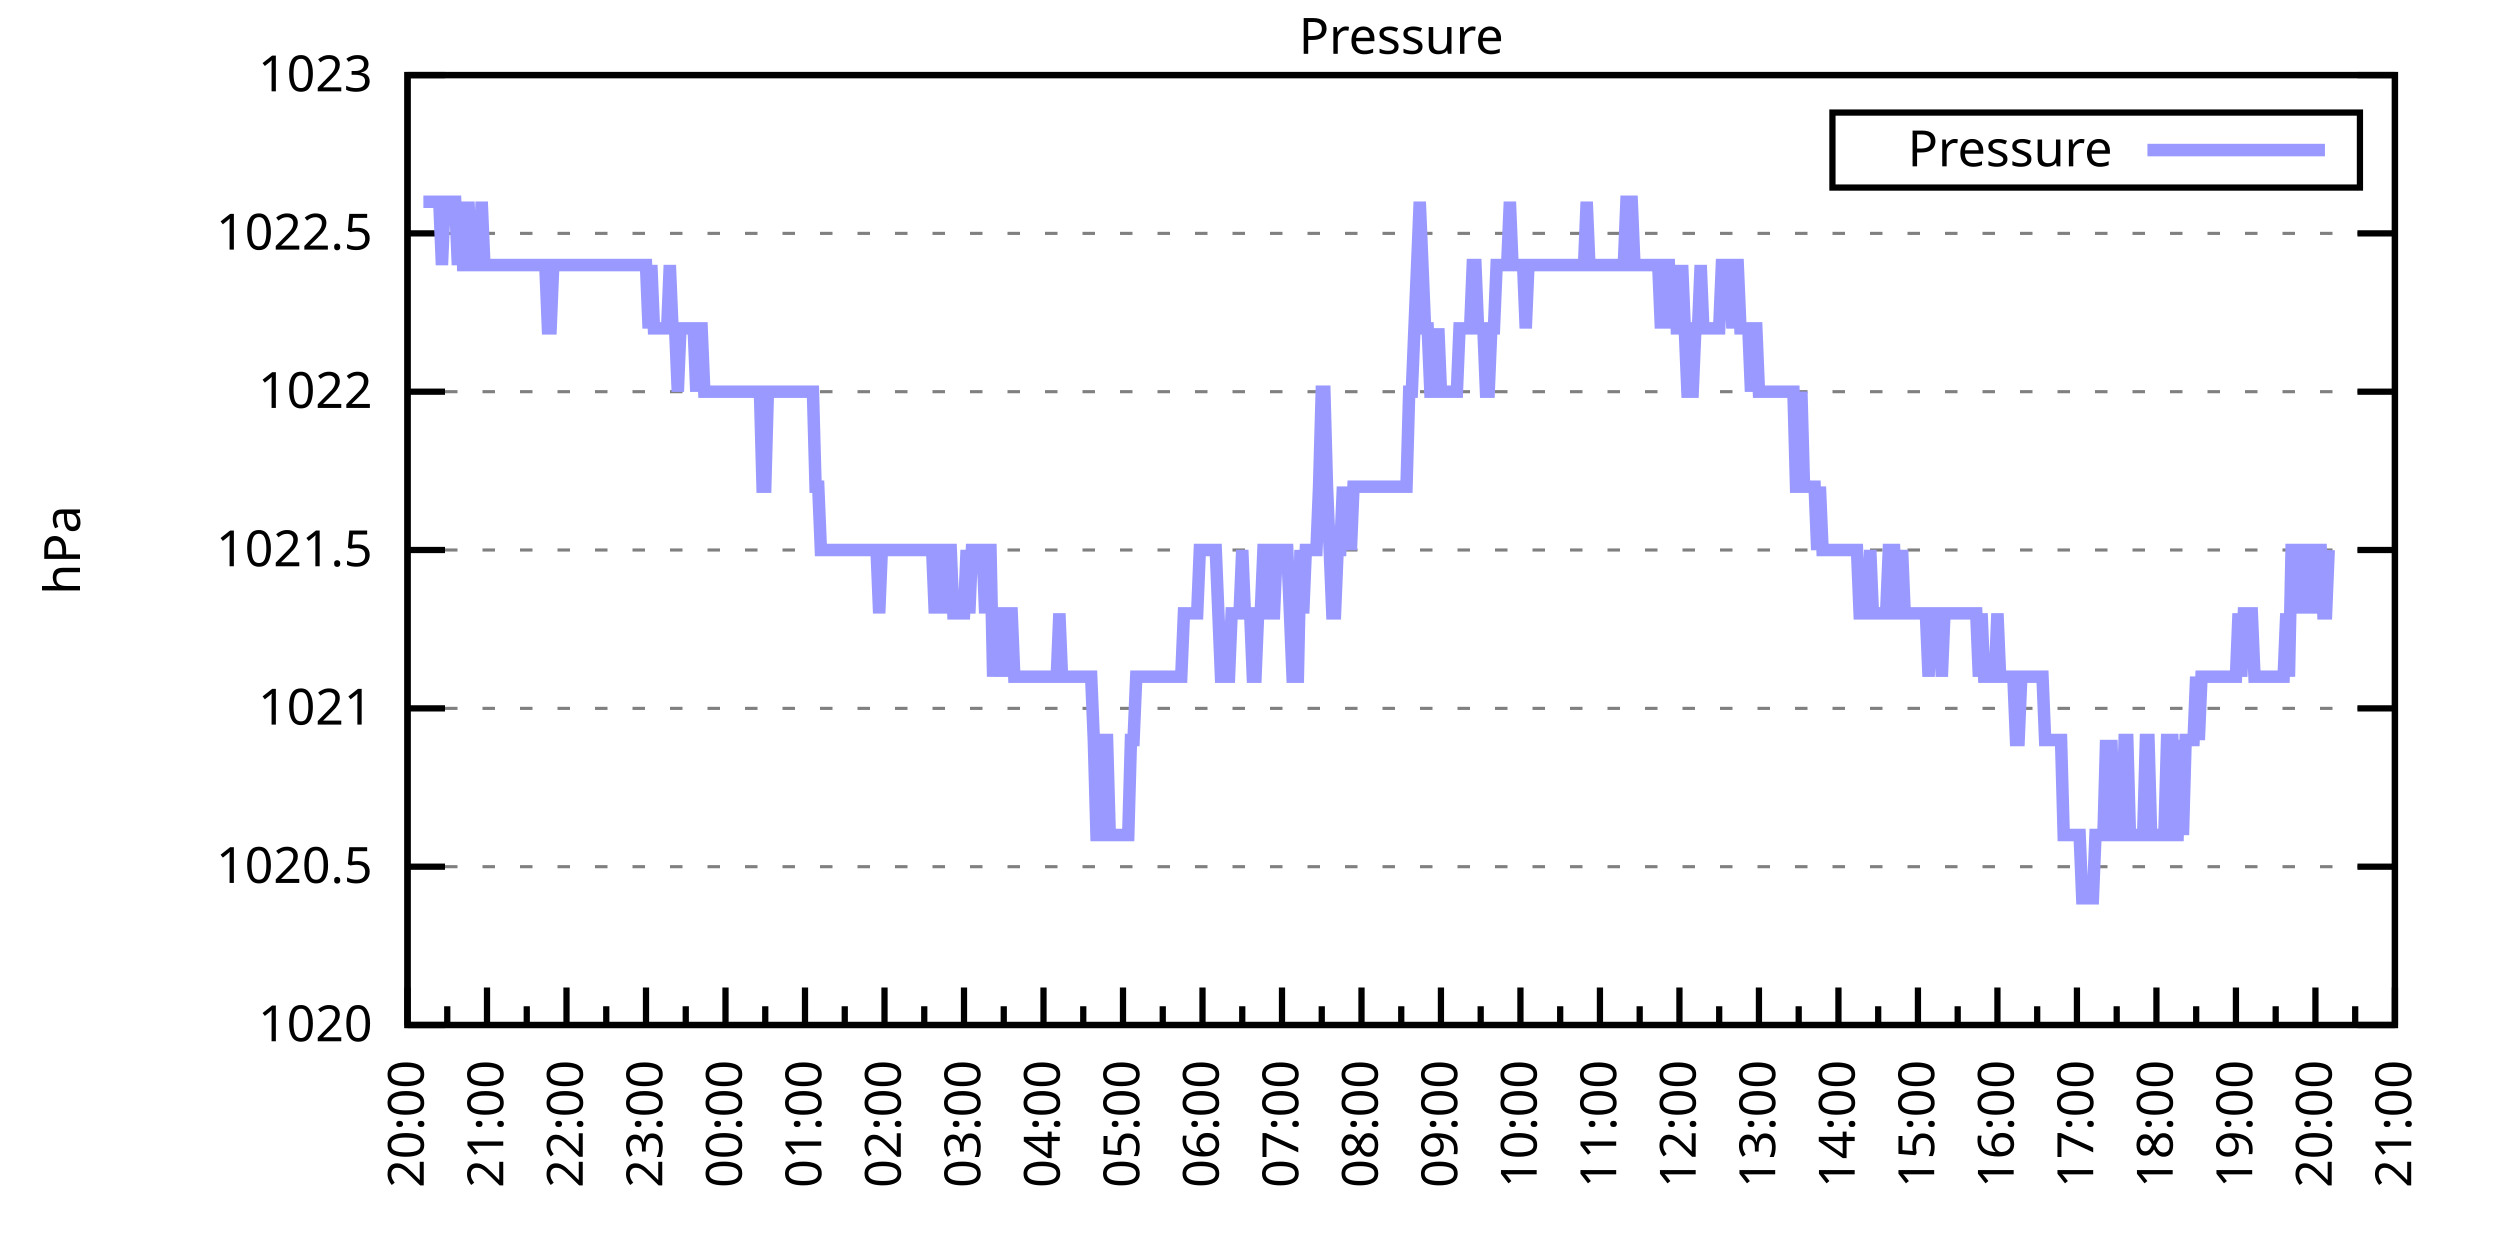
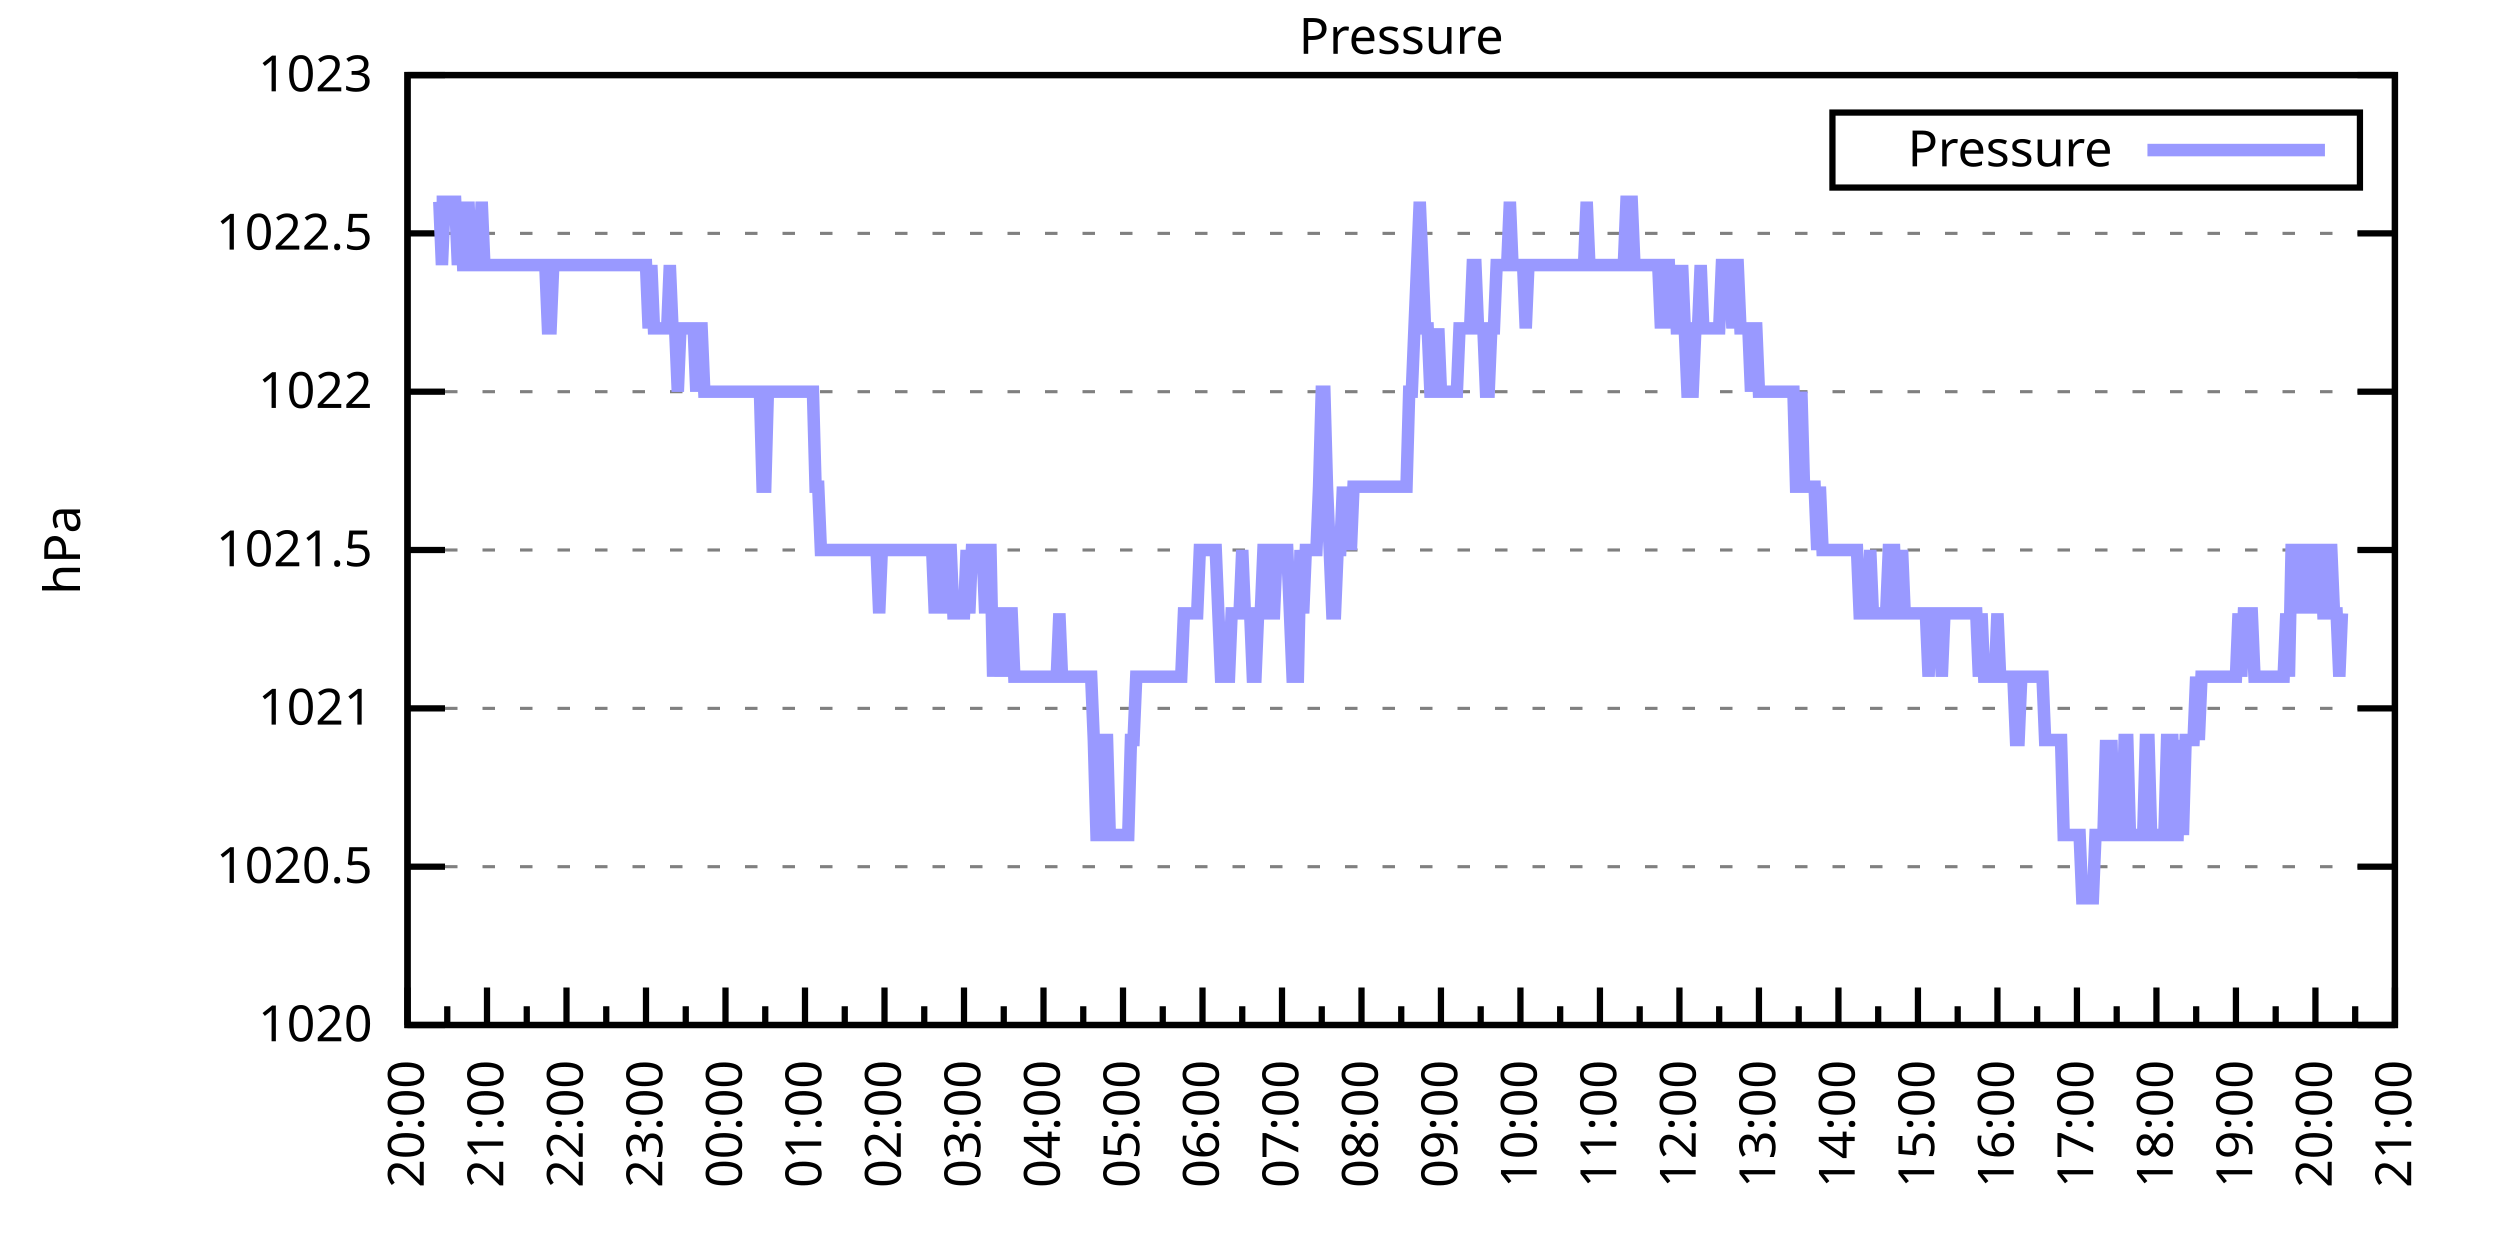
<svg xmlns="http://www.w3.org/2000/svg" xmlns:xlink="http://www.w3.org/1999/xlink" width="400" height="200" viewBox="0 0 400 200">
  <g id="gnuplot_canvas">
    <rect x="0" y="0" width="400" height="200" fill="none" />
    <defs>
      <circle id="gpDot" r="0.5" stroke-width="0.5" stroke="currentColor" />
      <path id="gpPt0" stroke-width="0.333" stroke="currentColor" d="M-1,0 h2 M0,-1 v2" />
      <path id="gpPt1" stroke-width="0.333" stroke="currentColor" d="M-1,-1 L1,1 M1,-1 L-1,1" />
      <path id="gpPt2" stroke-width="0.333" stroke="currentColor" d="M-1,0 L1,0 M0,-1 L0,1 M-1,-1 L1,1 M-1,1 L1,-1" />
      <rect id="gpPt3" stroke-width="0.333" stroke="currentColor" x="-1" y="-1" width="2" height="2" />
      <rect id="gpPt4" stroke-width="0.333" stroke="currentColor" fill="currentColor" x="-1" y="-1" width="2" height="2" />
      <circle id="gpPt5" stroke-width="0.333" stroke="currentColor" cx="0" cy="0" r="1" />
      <use xlink:href="#gpPt5" id="gpPt6" fill="currentColor" stroke="none" />
      <path id="gpPt7" stroke-width="0.333" stroke="currentColor" d="M0,-1.33 L-1.33,0.67 L1.33,0.67 z" />
      <use xlink:href="#gpPt7" id="gpPt8" fill="currentColor" stroke="none" />
      <use xlink:href="#gpPt7" id="gpPt9" stroke="currentColor" transform="rotate(180)" />
      <use xlink:href="#gpPt9" id="gpPt10" fill="currentColor" stroke="none" />
      <use xlink:href="#gpPt3" id="gpPt11" stroke="currentColor" transform="rotate(45)" />
      <use xlink:href="#gpPt11" id="gpPt12" fill="currentColor" stroke="none" />
      <path id="gpPt13" stroke-width="0.333" stroke="currentColor" d="M0,1.330 L1.265,0.411 L0.782,-1.067 L-0.782,-1.076 L-1.265,0.411 z" />
      <use xlink:href="#gpPt13" id="gpPt14" fill="currentColor" stroke="none" />
      <filter id="textbox" filterUnits="objectBoundingBox" x="0" y="0" height="1" width="1">
        <feFlood flood-color="white" flood-opacity="1" result="bgnd" />
        <feComposite in="SourceGraphic" in2="bgnd" operator="atop" />
      </filter>
      <filter id="greybox" filterUnits="objectBoundingBox" x="0" y="0" height="1" width="1">
        <feFlood flood-color="lightgrey" flood-opacity="1" result="grey" />
        <feComposite in="SourceGraphic" in2="grey" operator="atop" />
      </filter>
    </defs>
    <g fill="none" color="white" stroke="currentColor" stroke-width="1.00" stroke-linecap="butt" stroke-linejoin="miter">
</g>
    <g fill="none" color="black" stroke="currentColor" stroke-width="1.00" stroke-linecap="butt" stroke-linejoin="miter">
      <g stroke="none" shape-rendering="crispEdges">
        <polygon fill="rgb(255, 255, 255)" points="65.20,164.00 383.18,164.00 383.18,12.02 65.20,12.02 " />
      </g>
    </g>
    <g fill="none" color="black" stroke="currentColor" stroke-width="1.00" stroke-linecap="butt" stroke-linejoin="miter">
</g>
    <g fill="none" color="black" stroke="black" stroke-width="0.50" stroke-linecap="butt" stroke-linejoin="miter">
</g>
    <g fill="none" color="gray" stroke="currentColor" stroke-width="0.50" stroke-linecap="butt" stroke-linejoin="miter">
      <path stroke="gray" stroke-dasharray="2,4" class="gridline" d="M65.20,164.00 L383.19,164.00  " />
    </g>
    <g fill="none" color="gray" stroke="gray" stroke-width="1.00" stroke-linecap="butt" stroke-linejoin="miter">
</g>
    <g fill="none" color="black" stroke="currentColor" stroke-width="1.00" stroke-linecap="butt" stroke-linejoin="miter">
      <path stroke="black" d="M65.20,164.00 L71.20,164.00 M383.19,164.00 L377.19,164.00  " />
      <g transform="translate(59.60,166.60)" stroke="none" fill="black" font-family="Sans" font-size="8.00" text-anchor="end">
        <text>
          <tspan font-family="Sans"> 1020</tspan>
        </text>
      </g>
    </g>
    <g fill="none" color="black" stroke="currentColor" stroke-width="1.00" stroke-linecap="butt" stroke-linejoin="miter">
</g>
    <g fill="none" color="black" stroke="black" stroke-width="0.50" stroke-linecap="butt" stroke-linejoin="miter">
</g>
    <g fill="none" color="gray" stroke="currentColor" stroke-width="0.50" stroke-linecap="butt" stroke-linejoin="miter">
      <path stroke="gray" stroke-dasharray="2,4" class="gridline" d="M65.20,138.67 L383.19,138.67  " />
    </g>
    <g fill="none" color="gray" stroke="gray" stroke-width="1.00" stroke-linecap="butt" stroke-linejoin="miter">
</g>
    <g fill="none" color="black" stroke="currentColor" stroke-width="1.00" stroke-linecap="butt" stroke-linejoin="miter">
      <path stroke="black" d="M65.20,138.67 L71.20,138.67 M383.19,138.67 L377.19,138.67  " />
      <g transform="translate(59.60,141.27)" stroke="none" fill="black" font-family="Sans" font-size="8.00" text-anchor="end">
        <text>
          <tspan font-family="Sans"> 1020.5</tspan>
        </text>
      </g>
    </g>
    <g fill="none" color="black" stroke="currentColor" stroke-width="1.00" stroke-linecap="butt" stroke-linejoin="miter">
</g>
    <g fill="none" color="black" stroke="black" stroke-width="0.50" stroke-linecap="butt" stroke-linejoin="miter">
</g>
    <g fill="none" color="gray" stroke="currentColor" stroke-width="0.50" stroke-linecap="butt" stroke-linejoin="miter">
      <path stroke="gray" stroke-dasharray="2,4" class="gridline" d="M65.20,113.34 L383.19,113.34  " />
    </g>
    <g fill="none" color="gray" stroke="gray" stroke-width="1.00" stroke-linecap="butt" stroke-linejoin="miter">
</g>
    <g fill="none" color="black" stroke="currentColor" stroke-width="1.00" stroke-linecap="butt" stroke-linejoin="miter">
      <path stroke="black" d="M65.20,113.34 L71.20,113.34 M383.19,113.34 L377.19,113.34  " />
      <g transform="translate(59.60,115.94)" stroke="none" fill="black" font-family="Sans" font-size="8.00" text-anchor="end">
        <text>
          <tspan font-family="Sans"> 1021</tspan>
        </text>
      </g>
    </g>
    <g fill="none" color="black" stroke="currentColor" stroke-width="1.00" stroke-linecap="butt" stroke-linejoin="miter">
</g>
    <g fill="none" color="black" stroke="black" stroke-width="0.50" stroke-linecap="butt" stroke-linejoin="miter">
</g>
    <g fill="none" color="gray" stroke="currentColor" stroke-width="0.50" stroke-linecap="butt" stroke-linejoin="miter">
      <path stroke="gray" stroke-dasharray="2,4" class="gridline" d="M65.20,88.00 L383.19,88.00  " />
    </g>
    <g fill="none" color="gray" stroke="gray" stroke-width="1.00" stroke-linecap="butt" stroke-linejoin="miter">
</g>
    <g fill="none" color="black" stroke="currentColor" stroke-width="1.00" stroke-linecap="butt" stroke-linejoin="miter">
      <path stroke="black" d="M65.20,88.00 L71.20,88.00 M383.19,88.00 L377.19,88.00  " />
      <g transform="translate(59.60,90.60)" stroke="none" fill="black" font-family="Sans" font-size="8.00" text-anchor="end">
        <text>
          <tspan font-family="Sans"> 1021.5</tspan>
        </text>
      </g>
    </g>
    <g fill="none" color="black" stroke="currentColor" stroke-width="1.00" stroke-linecap="butt" stroke-linejoin="miter">
</g>
    <g fill="none" color="black" stroke="black" stroke-width="0.50" stroke-linecap="butt" stroke-linejoin="miter">
</g>
    <g fill="none" color="gray" stroke="currentColor" stroke-width="0.50" stroke-linecap="butt" stroke-linejoin="miter">
      <path stroke="gray" stroke-dasharray="2,4" class="gridline" d="M65.20,62.67 L383.19,62.67  " />
    </g>
    <g fill="none" color="gray" stroke="gray" stroke-width="1.00" stroke-linecap="butt" stroke-linejoin="miter">
</g>
    <g fill="none" color="black" stroke="currentColor" stroke-width="1.00" stroke-linecap="butt" stroke-linejoin="miter">
      <path stroke="black" d="M65.20,62.67 L71.20,62.67 M383.19,62.67 L377.19,62.67  " />
      <g transform="translate(59.60,65.27)" stroke="none" fill="black" font-family="Sans" font-size="8.00" text-anchor="end">
        <text>
          <tspan font-family="Sans"> 1022</tspan>
        </text>
      </g>
    </g>
    <g fill="none" color="black" stroke="currentColor" stroke-width="1.00" stroke-linecap="butt" stroke-linejoin="miter">
</g>
    <g fill="none" color="black" stroke="black" stroke-width="0.50" stroke-linecap="butt" stroke-linejoin="miter">
</g>
    <g fill="none" color="gray" stroke="currentColor" stroke-width="0.50" stroke-linecap="butt" stroke-linejoin="miter">
      <path stroke="gray" stroke-dasharray="2,4" class="gridline" d="M65.20,37.34 L383.19,37.34  " />
    </g>
    <g fill="none" color="gray" stroke="gray" stroke-width="1.00" stroke-linecap="butt" stroke-linejoin="miter">
</g>
    <g fill="none" color="black" stroke="currentColor" stroke-width="1.00" stroke-linecap="butt" stroke-linejoin="miter">
      <path stroke="black" d="M65.20,37.34 L71.20,37.34 M383.19,37.34 L377.19,37.34  " />
      <g transform="translate(59.60,39.94)" stroke="none" fill="black" font-family="Sans" font-size="8.00" text-anchor="end">
        <text>
          <tspan font-family="Sans"> 1022.5</tspan>
        </text>
      </g>
    </g>
    <g fill="none" color="black" stroke="currentColor" stroke-width="1.00" stroke-linecap="butt" stroke-linejoin="miter">
</g>
    <g fill="none" color="black" stroke="black" stroke-width="0.50" stroke-linecap="butt" stroke-linejoin="miter">
</g>
    <g fill="none" color="gray" stroke="currentColor" stroke-width="0.50" stroke-linecap="butt" stroke-linejoin="miter">
      <path stroke="gray" stroke-dasharray="2,4" class="gridline" d="M65.20,12.01 L383.19,12.01  " />
    </g>
    <g fill="none" color="gray" stroke="gray" stroke-width="1.00" stroke-linecap="butt" stroke-linejoin="miter">
</g>
    <g fill="none" color="black" stroke="currentColor" stroke-width="1.00" stroke-linecap="butt" stroke-linejoin="miter">
      <path stroke="black" d="M65.20,12.01 L71.20,12.01 M383.19,12.01 L377.19,12.01  " />
      <g transform="translate(59.60,14.61)" stroke="none" fill="black" font-family="Sans" font-size="8.00" text-anchor="end">
        <text>
          <tspan font-family="Sans"> 1023</tspan>
        </text>
      </g>
    </g>
    <g fill="none" color="black" stroke="currentColor" stroke-width="1.00" stroke-linecap="butt" stroke-linejoin="miter">
      <path stroke="black" d="M65.20,164.00 L65.20,158.00  " />
      <g transform="translate(67.80,169.60) rotate(270)" stroke="none" fill="black" font-family="Sans" font-size="8.00" text-anchor="end">
        <text>
          <tspan font-family="Sans">20:00</tspan>
        </text>
      </g>
    </g>
    <g fill="none" color="black" stroke="currentColor" stroke-width="1.00" stroke-linecap="butt" stroke-linejoin="miter">
      <path stroke="black" d="M71.56,164.00 L71.56,161.00 M77.92,164.00 L77.92,158.00  " />
      <g transform="translate(80.52,169.60) rotate(270)" stroke="none" fill="black" font-family="Sans" font-size="8.00" text-anchor="end">
        <text>
          <tspan font-family="Sans">21:00</tspan>
        </text>
      </g>
    </g>
    <g fill="none" color="black" stroke="currentColor" stroke-width="1.00" stroke-linecap="butt" stroke-linejoin="miter">
      <path stroke="black" d="M84.28,164.00 L84.28,161.00 M90.64,164.00 L90.64,158.00  " />
      <g transform="translate(93.24,169.60) rotate(270)" stroke="none" fill="black" font-family="Sans" font-size="8.00" text-anchor="end">
        <text>
          <tspan font-family="Sans">22:00</tspan>
        </text>
      </g>
    </g>
    <g fill="none" color="black" stroke="currentColor" stroke-width="1.00" stroke-linecap="butt" stroke-linejoin="miter">
      <path stroke="black" d="M97.00,164.00 L97.00,161.00 M103.36,164.00 L103.36,158.00  " />
      <g transform="translate(105.96,169.60) rotate(270)" stroke="none" fill="black" font-family="Sans" font-size="8.00" text-anchor="end">
        <text>
          <tspan font-family="Sans">23:00</tspan>
        </text>
      </g>
    </g>
    <g fill="none" color="black" stroke="currentColor" stroke-width="1.00" stroke-linecap="butt" stroke-linejoin="miter">
      <path stroke="black" d="M109.72,164.00 L109.72,161.00 M116.08,164.00 L116.08,158.00  " />
      <g transform="translate(118.68,169.60) rotate(270)" stroke="none" fill="black" font-family="Sans" font-size="8.00" text-anchor="end">
        <text>
          <tspan font-family="Sans">00:00</tspan>
        </text>
      </g>
    </g>
    <g fill="none" color="black" stroke="currentColor" stroke-width="1.00" stroke-linecap="butt" stroke-linejoin="miter">
      <path stroke="black" d="M122.44,164.00 L122.44,161.00 M128.80,164.00 L128.80,158.00  " />
      <g transform="translate(131.40,169.60) rotate(270)" stroke="none" fill="black" font-family="Sans" font-size="8.00" text-anchor="end">
        <text>
          <tspan font-family="Sans">01:00</tspan>
        </text>
      </g>
    </g>
    <g fill="none" color="black" stroke="currentColor" stroke-width="1.00" stroke-linecap="butt" stroke-linejoin="miter">
      <path stroke="black" d="M135.16,164.00 L135.16,161.00 M141.52,164.00 L141.52,158.00  " />
      <g transform="translate(144.12,169.60) rotate(270)" stroke="none" fill="black" font-family="Sans" font-size="8.00" text-anchor="end">
        <text>
          <tspan font-family="Sans">02:00</tspan>
        </text>
      </g>
    </g>
    <g fill="none" color="black" stroke="currentColor" stroke-width="1.00" stroke-linecap="butt" stroke-linejoin="miter">
      <path stroke="black" d="M147.88,164.00 L147.88,161.00 M154.24,164.00 L154.24,158.00  " />
      <g transform="translate(156.84,169.60) rotate(270)" stroke="none" fill="black" font-family="Sans" font-size="8.00" text-anchor="end">
        <text>
          <tspan font-family="Sans">03:00</tspan>
        </text>
      </g>
    </g>
    <g fill="none" color="black" stroke="currentColor" stroke-width="1.00" stroke-linecap="butt" stroke-linejoin="miter">
      <path stroke="black" d="M160.60,164.00 L160.60,161.00 M166.96,164.00 L166.96,158.00  " />
      <g transform="translate(169.56,169.60) rotate(270)" stroke="none" fill="black" font-family="Sans" font-size="8.00" text-anchor="end">
        <text>
          <tspan font-family="Sans">04:00</tspan>
        </text>
      </g>
    </g>
    <g fill="none" color="black" stroke="currentColor" stroke-width="1.00" stroke-linecap="butt" stroke-linejoin="miter">
      <path stroke="black" d="M173.32,164.00 L173.32,161.00 M179.68,164.00 L179.68,158.00  " />
      <g transform="translate(182.28,169.60) rotate(270)" stroke="none" fill="black" font-family="Sans" font-size="8.00" text-anchor="end">
        <text>
          <tspan font-family="Sans">05:00</tspan>
        </text>
      </g>
    </g>
    <g fill="none" color="black" stroke="currentColor" stroke-width="1.00" stroke-linecap="butt" stroke-linejoin="miter">
      <path stroke="black" d="M186.04,164.00 L186.04,161.00 M192.40,164.00 L192.40,158.00  " />
      <g transform="translate(195.00,169.60) rotate(270)" stroke="none" fill="black" font-family="Sans" font-size="8.00" text-anchor="end">
        <text>
          <tspan font-family="Sans">06:00</tspan>
        </text>
      </g>
    </g>
    <g fill="none" color="black" stroke="currentColor" stroke-width="1.00" stroke-linecap="butt" stroke-linejoin="miter">
      <path stroke="black" d="M198.76,164.00 L198.76,161.00 M205.12,164.00 L205.12,158.00  " />
      <g transform="translate(207.72,169.60) rotate(270)" stroke="none" fill="black" font-family="Sans" font-size="8.00" text-anchor="end">
        <text>
          <tspan font-family="Sans">07:00</tspan>
        </text>
      </g>
    </g>
    <g fill="none" color="black" stroke="currentColor" stroke-width="1.00" stroke-linecap="butt" stroke-linejoin="miter">
      <path stroke="black" d="M211.48,164.00 L211.48,161.00 M217.84,164.00 L217.84,158.00  " />
      <g transform="translate(220.44,169.60) rotate(270)" stroke="none" fill="black" font-family="Sans" font-size="8.00" text-anchor="end">
        <text>
          <tspan font-family="Sans">08:00</tspan>
        </text>
      </g>
    </g>
    <g fill="none" color="black" stroke="currentColor" stroke-width="1.00" stroke-linecap="butt" stroke-linejoin="miter">
      <path stroke="black" d="M224.20,164.00 L224.20,161.00 M230.55,164.00 L230.55,158.00  " />
      <g transform="translate(233.15,169.60) rotate(270)" stroke="none" fill="black" font-family="Sans" font-size="8.00" text-anchor="end">
        <text>
          <tspan font-family="Sans">09:00</tspan>
        </text>
      </g>
    </g>
    <g fill="none" color="black" stroke="currentColor" stroke-width="1.00" stroke-linecap="butt" stroke-linejoin="miter">
      <path stroke="black" d="M236.91,164.00 L236.91,161.00 M243.27,164.00 L243.27,158.00  " />
      <g transform="translate(245.87,169.60) rotate(270)" stroke="none" fill="black" font-family="Sans" font-size="8.00" text-anchor="end">
        <text>
          <tspan font-family="Sans">10:00</tspan>
        </text>
      </g>
    </g>
    <g fill="none" color="black" stroke="currentColor" stroke-width="1.00" stroke-linecap="butt" stroke-linejoin="miter">
      <path stroke="black" d="M249.63,164.00 L249.63,161.00 M255.99,164.00 L255.99,158.00  " />
      <g transform="translate(258.59,169.60) rotate(270)" stroke="none" fill="black" font-family="Sans" font-size="8.00" text-anchor="end">
        <text>
          <tspan font-family="Sans">11:00</tspan>
        </text>
      </g>
    </g>
    <g fill="none" color="black" stroke="currentColor" stroke-width="1.00" stroke-linecap="butt" stroke-linejoin="miter">
      <path stroke="black" d="M262.35,164.00 L262.35,161.00 M268.71,164.00 L268.71,158.00  " />
      <g transform="translate(271.31,169.60) rotate(270)" stroke="none" fill="black" font-family="Sans" font-size="8.00" text-anchor="end">
        <text>
          <tspan font-family="Sans">12:00</tspan>
        </text>
      </g>
    </g>
    <g fill="none" color="black" stroke="currentColor" stroke-width="1.00" stroke-linecap="butt" stroke-linejoin="miter">
      <path stroke="black" d="M275.07,164.00 L275.07,161.00 M281.43,164.00 L281.43,158.00  " />
      <g transform="translate(284.03,169.60) rotate(270)" stroke="none" fill="black" font-family="Sans" font-size="8.00" text-anchor="end">
        <text>
          <tspan font-family="Sans">13:00</tspan>
        </text>
      </g>
    </g>
    <g fill="none" color="black" stroke="currentColor" stroke-width="1.00" stroke-linecap="butt" stroke-linejoin="miter">
      <path stroke="black" d="M287.79,164.00 L287.79,161.00 M294.15,164.00 L294.15,158.00  " />
      <g transform="translate(296.75,169.60) rotate(270)" stroke="none" fill="black" font-family="Sans" font-size="8.00" text-anchor="end">
        <text>
          <tspan font-family="Sans">14:00</tspan>
        </text>
      </g>
    </g>
    <g fill="none" color="black" stroke="currentColor" stroke-width="1.00" stroke-linecap="butt" stroke-linejoin="miter">
      <path stroke="black" d="M300.51,164.00 L300.51,161.00 M306.87,164.00 L306.87,158.00  " />
      <g transform="translate(309.47,169.60) rotate(270)" stroke="none" fill="black" font-family="Sans" font-size="8.00" text-anchor="end">
        <text>
          <tspan font-family="Sans">15:00</tspan>
        </text>
      </g>
    </g>
    <g fill="none" color="black" stroke="currentColor" stroke-width="1.00" stroke-linecap="butt" stroke-linejoin="miter">
      <path stroke="black" d="M313.23,164.00 L313.23,161.00 M319.59,164.00 L319.59,158.00  " />
      <g transform="translate(322.19,169.60) rotate(270)" stroke="none" fill="black" font-family="Sans" font-size="8.00" text-anchor="end">
        <text>
          <tspan font-family="Sans">16:00</tspan>
        </text>
      </g>
    </g>
    <g fill="none" color="black" stroke="currentColor" stroke-width="1.00" stroke-linecap="butt" stroke-linejoin="miter">
      <path stroke="black" d="M325.95,164.00 L325.95,161.00 M332.31,164.00 L332.31,158.00  " />
      <g transform="translate(334.91,169.60) rotate(270)" stroke="none" fill="black" font-family="Sans" font-size="8.00" text-anchor="end">
        <text>
          <tspan font-family="Sans">17:00</tspan>
        </text>
      </g>
    </g>
    <g fill="none" color="black" stroke="currentColor" stroke-width="1.00" stroke-linecap="butt" stroke-linejoin="miter">
      <path stroke="black" d="M338.67,164.00 L338.67,161.00 M345.03,164.00 L345.03,158.00  " />
      <g transform="translate(347.63,169.60) rotate(270)" stroke="none" fill="black" font-family="Sans" font-size="8.00" text-anchor="end">
        <text>
          <tspan font-family="Sans">18:00</tspan>
        </text>
      </g>
    </g>
    <g fill="none" color="black" stroke="currentColor" stroke-width="1.00" stroke-linecap="butt" stroke-linejoin="miter">
      <path stroke="black" d="M351.39,164.00 L351.39,161.00 M357.75,164.00 L357.75,158.00  " />
      <g transform="translate(360.35,169.60) rotate(270)" stroke="none" fill="black" font-family="Sans" font-size="8.00" text-anchor="end">
        <text>
          <tspan font-family="Sans">19:00</tspan>
        </text>
      </g>
    </g>
    <g fill="none" color="black" stroke="currentColor" stroke-width="1.00" stroke-linecap="butt" stroke-linejoin="miter">
      <path stroke="black" d="M364.11,164.00 L364.11,161.00 M370.47,164.00 L370.47,158.00  " />
      <g transform="translate(373.07,169.60) rotate(270)" stroke="none" fill="black" font-family="Sans" font-size="8.00" text-anchor="end">
        <text>
          <tspan font-family="Sans">20:00</tspan>
        </text>
      </g>
    </g>
    <g fill="none" color="black" stroke="currentColor" stroke-width="1.00" stroke-linecap="butt" stroke-linejoin="miter">
      <path stroke="black" d="M376.83,164.00 L376.83,161.00 M383.19,164.00 L383.19,158.00  " />
      <g transform="translate(385.79,169.60) rotate(270)" stroke="none" fill="black" font-family="Sans" font-size="8.00" text-anchor="end">
        <text>
          <tspan font-family="Sans">21:00</tspan>
        </text>
      </g>
    </g>
    <g fill="none" color="black" stroke="currentColor" stroke-width="1.00" stroke-linecap="butt" stroke-linejoin="miter">
</g>
    <g fill="none" color="black" stroke="currentColor" stroke-width="1.00" stroke-linecap="butt" stroke-linejoin="miter">
      <path stroke="black" d="M65.20,12.01 L65.20,164.00 L383.19,164.00 L383.19,12.01 L65.20,12.01 Z  " />
    </g>
    <g fill="none" color="black" stroke="currentColor" stroke-width="1.00" stroke-linecap="butt" stroke-linejoin="miter">
      <g transform="translate(12.80,88.01) rotate(270)" stroke="none" fill="black" font-family="Sans" font-size="8.00" text-anchor="middle">
        <text>
          <tspan font-family="Sans">hPa</tspan>
        </text>
      </g>
    </g>
    <g fill="none" color="black" stroke="currentColor" stroke-width="1.00" stroke-linecap="butt" stroke-linejoin="miter">
</g>
    <g fill="none" color="black" stroke="currentColor" stroke-width="1.00" stroke-linecap="butt" stroke-linejoin="miter">
      <path stroke="black" d="M293.19,30.01 L293.19,18.01 L377.59,18.01 L377.59,30.01 L293.19,30.01 Z  " />
    </g>
    <g id="Pressure_plot_1">
      <g fill="none" color="white" stroke="black" stroke-width="2.00" stroke-linecap="butt" stroke-linejoin="miter">
</g>
      <g fill="none" color="black" stroke="currentColor" stroke-width="2.00" stroke-linecap="butt" stroke-linejoin="miter">
        <g transform="translate(337.99,26.61)" stroke="none" fill="black" font-family="Sans" font-size="8.00" text-anchor="end">
          <text>
            <tspan font-family="Sans">Pressure</tspan>
          </text>
        </g>
      </g>
      <g fill="none" color="black" stroke="currentColor" stroke-width="2.00" stroke-linecap="butt" stroke-linejoin="miter">
-         <path stroke="rgb(153, 153, 255)" d="M343.59,24.01 L371.99,24.01 M67.74,32.28 L68.17,32.28 L68.59,32.28 L69.02,32.28 L69.44,32.28 L69.86,32.28   L70.29,32.28 L70.71,42.41 L71.14,32.28 L71.56,32.28 L71.98,32.28 L72.41,32.28 L72.83,32.28 L73.26,42.41   L73.68,32.28 L74.10,42.41 L74.53,42.41 L74.95,32.28 L75.38,42.41 L75.80,42.41 L76.22,42.41 L76.65,42.41   L77.07,32.28 L77.50,42.41 L77.92,42.41 L78.34,42.41 L78.77,42.41 L79.19,42.41 L79.62,42.41 L80.04,42.41   L80.46,42.41 L80.89,42.41 L81.31,42.41 L81.74,42.41 L82.16,42.41 L82.58,42.41 L83.01,42.41 L83.43,42.41   L83.86,42.41 L84.28,42.41 L84.70,42.41 L85.13,42.41 L85.55,42.41 L85.98,42.41 L86.40,42.41 L86.82,42.41   L87.25,42.41 L87.67,52.54 L88.10,52.54 L88.52,42.41 L88.94,42.41 L89.37,42.41 L89.79,42.41 L90.22,42.41   L90.64,42.41 L91.06,42.41 L91.49,42.41 L91.91,42.41 L92.34,42.41 L92.76,42.41 L93.18,42.41 L93.61,42.41   L94.03,42.41 L94.46,42.41 L94.88,42.41 L95.30,42.41 L95.73,42.41 L96.15,42.41 L96.58,42.41 L97.00,42.41   L97.42,42.41 L97.85,42.41 L98.27,42.41 L98.69,42.41 L99.12,42.41 L99.54,42.41 L99.97,42.41 L100.39,42.41   L100.81,42.41 L101.24,42.41 L101.66,42.41 L102.09,42.41 L102.51,42.41 L102.93,42.41 L103.36,42.41 L103.78,52.54   L104.21,42.41 L104.63,52.54 L105.05,52.54 L105.48,52.54 L105.90,52.54 L106.33,52.54 L106.75,52.54 L107.17,42.41   L107.60,52.54 L108.02,52.54 L108.45,62.67 L108.87,52.54 L109.29,52.54 L109.72,52.54 L110.14,52.54 L110.57,52.54   L110.99,52.54 L111.41,62.67 L111.84,52.54 L112.26,52.54 L112.69,62.67 L113.11,62.67 L113.53,62.67 L113.96,62.67   L114.38,62.67 L114.81,62.67 L115.23,62.67 L115.65,62.67 L116.08,62.67 L116.50,62.67 L116.93,62.67 L117.35,62.67   L117.77,62.67 L118.20,62.67 L118.62,62.67 L119.05,62.67 L119.47,62.67 L119.89,62.67 L120.32,62.67 L120.74,62.67   L121.17,62.67 L121.59,62.67 L122.01,77.87 L122.44,77.87 L122.86,62.67 L123.29,62.67 L123.71,62.67 L124.13,62.67   L124.56,62.67 L124.98,62.67 L125.41,62.67 L125.83,62.67 L126.25,62.67 L126.68,62.67 L127.10,62.67 L127.53,62.67   L127.95,62.67 L128.37,62.67 L128.80,62.67 L129.22,62.67 L129.65,62.67 L130.07,62.67 L130.49,77.87 L130.92,77.87   L131.34,88.00 L131.77,88.00 L132.19,88.00 L132.61,88.00 L133.04,88.00 L133.46,88.00 L133.89,88.00 L134.31,88.00   L134.73,88.00 L135.16,88.00 L135.58,88.00 L136.01,88.00 L136.43,88.00 L136.85,88.00 L137.28,88.00 L137.70,88.00   L138.13,88.00 L138.55,88.00 L138.97,88.00 L139.40,88.00 L139.82,88.00 L140.25,88.00 L140.67,98.14 L141.09,88.00   L141.52,88.00 L141.94,88.00 L142.37,88.00 L142.79,88.00 L143.21,88.00 L143.64,88.00 L144.06,88.00 L144.49,88.00   L144.91,88.00 L145.33,88.00 L145.76,88.00 L146.18,88.00 L146.61,88.00 L147.03,88.00 L147.45,88.00 L147.88,88.00   L148.30,88.00 L148.73,88.00 L149.15,88.00 L149.57,98.14 L150.00,88.00 L150.42,88.00 L150.85,98.14 L151.27,88.00   L151.69,88.00 L152.12,88.00 L152.54,98.14 L152.97,98.14 L153.39,98.14 L153.81,98.14 L154.24,98.14 L154.66,88.00   L155.09,98.14 L155.51,88.00 L155.93,88.00 L156.36,88.00 L156.78,88.00 L157.21,88.00 L157.63,98.14 L158.05,88.00   L158.48,88.00 L158.90,108.27 L159.33,98.14 L159.75,98.14 L160.17,98.14 L160.60,108.27 L161.02,98.14 L161.44,98.14   L161.87,98.14 L162.29,108.27 L162.72,108.27 L163.14,108.27 L163.56,108.27 L163.99,108.27 L164.41,108.27 L164.84,108.27   L165.26,108.27 L165.68,108.27 L166.11,108.27 L166.53,108.27 L166.96,108.27 L167.38,108.27 L167.80,108.27 L168.23,108.27   L168.65,108.27 L169.08,108.27 L169.50,98.14 L169.92,108.27 L170.35,108.27 L170.77,108.27 L171.20,108.27 L171.62,108.27   L172.04,108.27 L172.47,108.27 L172.89,108.27 L173.32,108.27 L173.74,108.27 L174.16,108.27 L174.59,108.27 L175.01,118.40   L175.44,133.60 L175.86,133.60 L176.28,133.60 L176.71,118.40 L177.13,118.40 L177.56,133.60 L177.98,133.60 L178.40,133.60   L178.83,133.60 L179.25,133.60 L179.68,133.60 L180.10,133.60 L180.52,133.60 L180.95,118.40 L181.37,118.40 L181.80,108.27   L182.22,108.27 L182.64,108.27 L183.07,108.27 L183.49,108.27 L183.92,108.27 L184.34,108.27 L184.76,108.27 L185.19,108.27   L185.61,108.27 L186.04,108.27 L186.46,108.27 L186.88,108.27 L187.31,108.27 L187.73,108.27 L188.16,108.27 L188.58,108.27   L189.00,108.27 L189.43,98.14 L189.85,98.14 L190.28,98.14 L190.70,98.14 L191.12,98.14 L191.55,98.14 L191.97,88.00   L192.40,88.00 L192.82,88.00 L193.24,88.00 L193.67,88.00 L194.09,88.00 L194.52,88.00 L194.94,98.14 L195.36,108.27   L195.79,108.27 L196.21,108.27 L196.64,108.27 L197.06,98.14 L197.48,98.14 L197.91,98.14 L198.33,98.14 L198.76,88.00   L199.18,98.14 L199.60,98.14 L200.03,98.14 L200.45,108.27 L200.88,108.27 L201.30,98.14 L201.72,98.14 L202.15,88.00   L202.57,88.00 L203.00,88.00 L203.42,98.14 L203.84,98.14 L204.27,88.00 L204.69,88.00 L205.12,88.00 L205.54,88.00   L205.96,88.00 L206.39,98.14 L206.81,108.27 L207.24,108.27 L207.66,108.27 L208.08,88.00 L208.51,98.14 L208.93,88.00   L209.36,88.00 L209.78,88.00 L210.20,88.00 L210.63,88.00 L211.05,77.87 L211.48,62.67 L211.90,62.67 L212.32,77.87   L212.75,88.00 L213.17,98.14 L213.60,98.14 L214.02,88.00 L214.44,88.00 L214.87,77.87 L215.29,88.00 L215.72,77.87   L216.14,88.00 L216.56,77.87 L216.99,77.87 L217.41,77.87 L217.84,77.87 L218.26,77.87 L218.68,77.87 L219.11,77.87   L219.53,77.87 L219.96,77.87 L220.38,77.87 L220.80,77.87 L221.23,77.87 L221.65,77.87 L222.08,77.87 L222.50,77.87   L222.92,77.87 L223.35,77.87 L223.77,77.87 L224.20,77.87 L224.62,77.87 L225.04,77.87 L225.47,62.67 L225.89,62.67   L226.31,52.54 L226.74,42.41 L227.16,32.28 L227.59,42.41 L228.01,52.54 L228.43,52.54 L228.86,62.67 L229.28,62.67   L229.71,62.67 L230.13,52.54 L230.55,62.67 L230.98,62.67 L231.40,62.67 L231.83,62.67 L232.25,62.67 L232.67,62.67   L233.10,62.67 L233.52,52.54 L233.95,52.54 L234.37,52.54 L234.79,52.54 L235.22,52.54 L235.64,42.41 L236.07,42.41   L236.49,52.54 L236.91,52.54 L237.34,52.54 L237.76,62.67 L238.19,62.67 L238.61,52.54 L239.03,52.54 L239.46,42.41   L239.88,42.41 L240.31,42.41 L240.73,42.41 L241.15,42.41 L241.58,32.28 L242.00,42.41 L242.43,42.41 L242.85,42.41   L243.27,42.41 L243.70,42.41 L244.12,52.54 L244.55,42.41 L244.97,42.41 L245.39,42.41 L245.82,42.41 L246.24,42.41   L246.67,42.41 L247.09,42.41 L247.51,42.41 L247.94,42.41 L248.36,42.41 L248.79,42.41 L249.21,42.41 L249.63,42.41   L250.06,42.41 L250.48,42.41 L250.91,42.41 L251.33,42.41 L251.75,42.41 L252.18,42.41 L252.60,42.41 L253.03,42.41   L253.45,42.41 L253.87,32.28 L254.30,42.41 L254.72,42.41 L255.15,42.41 L255.57,42.41 L255.99,42.41 L256.42,42.41   L256.84,42.41 L257.27,42.41 L257.69,42.41 L258.11,42.41 L258.54,42.41 L258.96,42.41 L259.39,42.41 L259.81,42.41   L260.23,32.28 L260.66,32.28 L261.08,32.28 L261.51,42.41 L261.93,42.41 L262.35,42.41 L262.78,42.41 L263.20,42.41   L263.63,42.41 L264.05,42.41 L264.47,42.41 L264.90,42.41 L265.32,42.41 L265.75,52.54 L266.17,42.41 L266.59,42.41   L267.02,42.41 L267.44,52.54 L267.87,42.41 L268.29,52.54 L268.71,52.54 L269.14,42.41 L269.56,52.54 L269.99,62.67   L270.41,62.67 L270.83,62.67 L271.26,52.54 L271.68,52.54 L272.11,42.41 L272.53,52.54 L272.95,52.54 L273.38,52.54   L273.80,52.54 L274.23,52.54 L274.65,52.54 L275.07,52.54 L275.50,42.41 L275.92,42.41 L276.35,42.41 L276.77,42.41   L277.19,52.54 L277.62,42.41 L278.04,42.41 L278.47,52.54 L278.89,52.54 L279.31,52.54 L279.74,52.54 L280.16,62.67   L280.59,52.54 L281.01,52.54 L281.43,62.67 L281.86,62.67 L282.28,62.67 L282.71,62.67 L283.13,62.67 L283.55,62.67   L283.98,62.67 L284.40,62.67 L284.83,62.67 L285.25,62.67 L285.67,62.67 L286.10,62.67 L286.52,62.67 L286.95,62.67   L287.37,77.87 L287.79,77.87 L288.22,62.67 L288.64,77.87 L289.06,77.87 L289.49,77.87 L289.91,77.87 L290.34,77.87   L290.76,88.00 L291.18,77.87 L291.61,88.00 L292.03,88.00 L292.46,88.00 L292.88,88.00 L293.30,88.00 L293.73,88.00   L294.15,88.00 L294.58,88.00 L295.00,88.00 L295.42,88.00 L295.85,88.00 L296.27,88.00 L296.70,88.00 L297.12,88.00   L297.54,98.14 L297.97,98.14 L298.39,98.14 L298.82,98.14 L299.24,88.00 L299.66,98.14 L300.09,98.14 L300.51,98.14   L300.94,98.14 L301.36,98.14 L301.78,98.14 L302.21,88.00 L302.63,88.00 L303.06,88.00 L303.48,98.14 L303.90,98.14   L304.33,88.00 L304.75,98.14 L305.18,98.14 L305.60,98.14 L306.02,98.14 L306.45,98.14 L306.87,98.14 L307.30,98.14   L307.72,98.14 L308.14,98.14 L308.57,108.27 L308.99,98.14 L309.42,98.14 L309.84,98.14 L310.26,98.14 L310.69,108.27   L311.11,98.14 L311.54,98.14 L311.96,98.14 L312.38,98.14 L312.81,98.14 L313.23,98.14 L313.66,98.14 L314.08,98.14   L314.50,98.14 L314.93,98.14 L315.35,98.14 L315.78,98.14 L316.20,98.14 L316.62,108.27 L317.05,98.14 L317.47,108.27   L317.90,108.27 L318.32,108.27 L318.74,108.27 L319.17,108.27 L319.59,98.14 L320.02,108.27 L320.44,108.27 L320.86,108.27   L321.29,108.27 L321.71,108.27 L322.14,108.27 L322.56,118.40 L322.98,118.40 L323.41,108.27 L323.83,108.27 L324.26,108.27   L324.68,108.27 L325.10,108.27 L325.53,108.27 L325.95,108.27 L326.38,108.27 L326.80,108.27 L327.22,118.40 L327.65,118.40   L328.07,118.40 L328.50,118.40 L328.92,118.40 L329.34,118.40 L329.77,118.40 L330.19,133.60 L330.62,133.60 L331.04,133.60   L331.46,133.60 L331.89,133.60 L332.31,133.60 L332.74,133.60 L333.16,143.73 L333.58,143.73 L334.01,143.73 L334.43,143.73   L334.86,143.73 L335.28,133.60 L335.70,133.60 L336.13,133.60 L336.55,133.60 L336.98,118.40 L337.40,133.60 L337.82,118.40   L338.25,133.60 L338.67,133.60 L339.10,133.60 L339.52,133.60 L339.94,118.40 L340.37,118.40 L340.79,133.60 L341.22,133.60   L341.64,133.60 L342.06,133.60 L342.49,133.60 L342.91,133.60 L343.34,118.40 L343.76,118.40 L344.18,133.60 L344.61,133.60   L345.03,133.60 L345.46,133.60 L345.88,133.60 L346.30,133.60 L346.73,118.40 L347.15,118.40 L347.58,118.40 L348.00,133.60   L348.42,133.60 L348.85,118.40 L349.27,133.60 L349.70,118.40 L350.12,118.40 L350.54,118.40 L350.97,118.40 L351.39,108.27   L351.81,118.40 L352.24,108.27 L352.66,108.27 L353.09,108.27 L353.51,108.27 L353.93,108.27 L354.36,108.27 L354.78,108.27   L355.21,108.27 L355.63,108.27 L356.05,108.27 L356.48,108.27 L356.90,108.27 L357.33,108.27 L357.75,108.27 L358.17,98.14   L358.60,108.27 L359.02,98.14 L359.45,98.14 L359.87,98.14 L360.29,98.14 L360.72,108.27 L361.14,108.27 L361.57,108.27   L361.99,108.27 L362.41,108.27 L362.84,108.27 L363.26,108.27 L363.69,108.27 L364.11,108.27 L364.53,108.27 L364.96,108.27   L365.38,108.27 L365.81,98.14 L366.23,108.27 L366.65,88.00 L367.08,88.00 L367.50,98.14 L367.93,88.00 L368.35,88.00   L368.77,88.00 L369.20,98.14 L369.62,88.00 L370.05,98.14 L370.47,88.00 L370.89,88.00 L371.32,88.00 L371.74,98.14   L372.17,98.14 L372.59,88.00  " />
+         <path stroke="rgb(153, 153, 255)" d="M343.59,24.01 L371.99,24.01 M69.86,32.28 L70.29,32.28 L70.71,42.41 L71.14,32.28 L71.56,32.28 L71.98,32.28   L72.41,32.28 L72.83,32.28 L73.26,42.41 L73.68,32.28 L74.10,42.41 L74.53,42.41 L74.95,32.28 L75.38,42.41   L75.80,42.41 L76.22,42.41 L76.65,42.41 L77.07,32.28 L77.50,42.41 L77.92,42.41 L78.34,42.41 L78.77,42.41   L79.19,42.41 L79.62,42.41 L80.04,42.41 L80.46,42.41 L80.89,42.41 L81.31,42.41 L81.74,42.41 L82.16,42.41   L82.58,42.41 L83.01,42.41 L83.43,42.41 L83.86,42.41 L84.28,42.41 L84.70,42.41 L85.13,42.41 L85.55,42.41   L85.98,42.41 L86.40,42.41 L86.82,42.41 L87.25,42.41 L87.67,52.54 L88.10,52.54 L88.52,42.41 L88.94,42.41   L89.37,42.41 L89.79,42.41 L90.22,42.41 L90.64,42.41 L91.06,42.41 L91.49,42.41 L91.91,42.41 L92.34,42.41   L92.76,42.41 L93.18,42.41 L93.61,42.41 L94.03,42.41 L94.46,42.41 L94.88,42.41 L95.30,42.41 L95.73,42.41   L96.15,42.41 L96.58,42.41 L97.00,42.41 L97.42,42.41 L97.85,42.41 L98.27,42.41 L98.69,42.41 L99.12,42.41   L99.54,42.41 L99.97,42.41 L100.39,42.41 L100.81,42.41 L101.24,42.41 L101.66,42.41 L102.09,42.41 L102.51,42.41   L102.93,42.41 L103.36,42.41 L103.78,52.54 L104.21,42.41 L104.63,52.54 L105.05,52.54 L105.48,52.54 L105.90,52.54   L106.33,52.54 L106.75,52.54 L107.17,42.41 L107.60,52.54 L108.02,52.54 L108.45,62.67 L108.87,52.54 L109.29,52.54   L109.72,52.54 L110.14,52.54 L110.57,52.54 L110.99,52.54 L111.41,62.67 L111.84,52.54 L112.26,52.54 L112.69,62.67   L113.11,62.67 L113.53,62.67 L113.96,62.67 L114.38,62.67 L114.81,62.67 L115.23,62.67 L115.65,62.67 L116.08,62.67   L116.50,62.67 L116.93,62.67 L117.35,62.67 L117.77,62.67 L118.20,62.67 L118.62,62.67 L119.05,62.67 L119.47,62.67   L119.89,62.67 L120.32,62.67 L120.74,62.67 L121.17,62.67 L121.59,62.67 L122.01,77.87 L122.44,77.87 L122.86,62.67   L123.29,62.67 L123.71,62.67 L124.13,62.67 L124.56,62.67 L124.98,62.67 L125.41,62.67 L125.83,62.67 L126.25,62.67   L126.68,62.67 L127.10,62.67 L127.53,62.67 L127.95,62.67 L128.37,62.67 L128.80,62.67 L129.22,62.67 L129.65,62.67   L130.07,62.67 L130.49,77.87 L130.92,77.87 L131.34,88.00 L131.77,88.00 L132.19,88.00 L132.61,88.00 L133.04,88.00   L133.46,88.00 L133.89,88.00 L134.31,88.00 L134.73,88.00 L135.16,88.00 L135.58,88.00 L136.01,88.00 L136.43,88.00   L136.85,88.00 L137.28,88.00 L137.70,88.00 L138.13,88.00 L138.55,88.00 L138.97,88.00 L139.40,88.00 L139.82,88.00   L140.25,88.00 L140.67,98.14 L141.09,88.00 L141.52,88.00 L141.94,88.00 L142.37,88.00 L142.79,88.00 L143.21,88.00   L143.64,88.00 L144.06,88.00 L144.49,88.00 L144.91,88.00 L145.33,88.00 L145.76,88.00 L146.18,88.00 L146.61,88.00   L147.03,88.00 L147.45,88.00 L147.88,88.00 L148.30,88.00 L148.73,88.00 L149.15,88.00 L149.57,98.14 L150.00,88.00   L150.42,88.00 L150.85,98.14 L151.27,88.00 L151.69,88.00 L152.12,88.00 L152.54,98.14 L152.97,98.14 L153.39,98.14   L153.81,98.14 L154.24,98.14 L154.66,88.00 L155.09,98.14 L155.51,88.00 L155.93,88.00 L156.36,88.00 L156.78,88.00   L157.21,88.00 L157.63,98.14 L158.05,88.00 L158.48,88.00 L158.90,108.27 L159.33,98.14 L159.75,98.14 L160.17,98.14   L160.60,108.27 L161.02,98.14 L161.44,98.14 L161.87,98.14 L162.29,108.27 L162.72,108.27 L163.14,108.27 L163.56,108.27   L163.99,108.27 L164.41,108.27 L164.84,108.27 L165.26,108.27 L165.68,108.27 L166.11,108.27 L166.53,108.27 L166.96,108.27   L167.38,108.27 L167.80,108.27 L168.23,108.27 L168.65,108.27 L169.08,108.27 L169.50,98.14 L169.92,108.27 L170.35,108.27   L170.77,108.27 L171.20,108.27 L171.62,108.27 L172.04,108.27 L172.47,108.27 L172.89,108.27 L173.32,108.27 L173.74,108.27   L174.16,108.27 L174.59,108.27 L175.01,118.40 L175.44,133.60 L175.86,133.60 L176.28,133.60 L176.71,118.40 L177.13,118.40   L177.56,133.60 L177.98,133.60 L178.40,133.60 L178.83,133.60 L179.25,133.60 L179.68,133.60 L180.10,133.60 L180.52,133.60   L180.95,118.40 L181.37,118.40 L181.80,108.27 L182.22,108.27 L182.64,108.27 L183.07,108.27 L183.49,108.27 L183.92,108.27   L184.34,108.27 L184.76,108.27 L185.19,108.27 L185.61,108.27 L186.04,108.27 L186.46,108.27 L186.88,108.27 L187.31,108.27   L187.73,108.27 L188.16,108.27 L188.58,108.27 L189.00,108.27 L189.43,98.14 L189.85,98.14 L190.28,98.14 L190.70,98.14   L191.12,98.14 L191.55,98.14 L191.97,88.00 L192.40,88.00 L192.82,88.00 L193.24,88.00 L193.67,88.00 L194.09,88.00   L194.52,88.00 L194.94,98.14 L195.36,108.27 L195.79,108.27 L196.21,108.27 L196.64,108.27 L197.06,98.14 L197.48,98.14   L197.91,98.14 L198.33,98.14 L198.76,88.00 L199.18,98.14 L199.60,98.14 L200.03,98.14 L200.45,108.27 L200.88,108.27   L201.30,98.14 L201.72,98.14 L202.15,88.00 L202.57,88.00 L203.00,88.00 L203.42,98.14 L203.84,98.14 L204.27,88.00   L204.69,88.00 L205.12,88.00 L205.54,88.00 L205.96,88.00 L206.39,98.14 L206.81,108.27 L207.24,108.27 L207.66,108.27   L208.08,88.00 L208.51,98.14 L208.93,88.00 L209.36,88.00 L209.78,88.00 L210.20,88.00 L210.63,88.00 L211.05,77.87   L211.48,62.67 L211.90,62.67 L212.32,77.87 L212.75,88.00 L213.17,98.14 L213.60,98.14 L214.02,88.00 L214.44,88.00   L214.87,77.87 L215.29,88.00 L215.72,77.87 L216.14,88.00 L216.56,77.87 L216.99,77.87 L217.41,77.87 L217.84,77.87   L218.26,77.87 L218.68,77.87 L219.11,77.87 L219.53,77.87 L219.96,77.87 L220.38,77.87 L220.80,77.87 L221.23,77.87   L221.65,77.87 L222.08,77.87 L222.50,77.87 L222.92,77.87 L223.35,77.87 L223.77,77.87 L224.20,77.87 L224.62,77.87   L225.04,77.87 L225.47,62.67 L225.89,62.67 L226.31,52.54 L226.74,42.41 L227.16,32.28 L227.59,42.41 L228.01,52.54   L228.43,52.54 L228.86,62.67 L229.28,62.67 L229.71,62.67 L230.13,52.54 L230.55,62.67 L230.98,62.67 L231.40,62.67   L231.83,62.67 L232.25,62.67 L232.67,62.67 L233.10,62.67 L233.52,52.54 L233.95,52.54 L234.37,52.54 L234.79,52.54   L235.22,52.54 L235.64,42.41 L236.07,42.41 L236.49,52.54 L236.91,52.54 L237.34,52.54 L237.76,62.67 L238.19,62.67   L238.61,52.54 L239.03,52.54 L239.46,42.41 L239.88,42.41 L240.31,42.41 L240.73,42.41 L241.15,42.41 L241.58,32.28   L242.00,42.41 L242.43,42.41 L242.85,42.41 L243.27,42.41 L243.70,42.41 L244.12,52.54 L244.55,42.41 L244.97,42.41   L245.39,42.41 L245.82,42.41 L246.24,42.41 L246.67,42.41 L247.09,42.41 L247.51,42.41 L247.94,42.41 L248.36,42.41   L248.79,42.41 L249.21,42.41 L249.63,42.41 L250.06,42.41 L250.48,42.41 L250.91,42.41 L251.33,42.41 L251.75,42.41   L252.18,42.41 L252.60,42.41 L253.03,42.41 L253.45,42.41 L253.87,32.28 L254.30,42.41 L254.72,42.41 L255.15,42.41   L255.57,42.41 L255.99,42.41 L256.42,42.41 L256.84,42.41 L257.27,42.41 L257.69,42.41 L258.11,42.41 L258.54,42.41   L258.96,42.41 L259.39,42.41 L259.81,42.41 L260.23,32.28 L260.66,32.28 L261.08,32.28 L261.51,42.41 L261.93,42.41   L262.35,42.41 L262.78,42.41 L263.20,42.41 L263.63,42.41 L264.05,42.41 L264.47,42.41 L264.90,42.41 L265.32,42.41   L265.75,52.54 L266.17,42.41 L266.59,42.41 L267.02,42.41 L267.44,52.54 L267.87,42.41 L268.29,52.54 L268.71,52.54   L269.14,42.41 L269.56,52.54 L269.99,62.67 L270.41,62.67 L270.83,62.67 L271.26,52.54 L271.68,52.54 L272.11,42.41   L272.53,52.54 L272.95,52.54 L273.38,52.54 L273.80,52.54 L274.23,52.54 L274.65,52.54 L275.07,52.54 L275.50,42.41   L275.92,42.41 L276.35,42.41 L276.77,42.41 L277.19,52.54 L277.62,42.41 L278.04,42.41 L278.47,52.54 L278.89,52.54   L279.31,52.54 L279.74,52.54 L280.16,62.67 L280.59,52.54 L281.01,52.54 L281.43,62.67 L281.86,62.67 L282.28,62.67   L282.71,62.67 L283.13,62.67 L283.55,62.67 L283.98,62.67 L284.40,62.67 L284.83,62.67 L285.25,62.67 L285.67,62.67   L286.10,62.67 L286.52,62.67 L286.95,62.67 L287.37,77.87 L287.79,77.87 L288.22,62.67 L288.64,77.87 L289.06,77.87   L289.49,77.87 L289.91,77.87 L290.34,77.87 L290.76,88.00 L291.18,77.87 L291.61,88.00 L292.03,88.00 L292.46,88.00   L292.88,88.00 L293.30,88.00 L293.73,88.00 L294.15,88.00 L294.58,88.00 L295.00,88.00 L295.42,88.00 L295.85,88.00   L296.27,88.00 L296.70,88.00 L297.12,88.00 L297.54,98.14 L297.97,98.14 L298.39,98.14 L298.82,98.14 L299.24,88.00   L299.66,98.14 L300.09,98.14 L300.51,98.14 L300.94,98.14 L301.36,98.14 L301.78,98.14 L302.21,88.00 L302.63,88.00   L303.06,88.00 L303.48,98.14 L303.90,98.14 L304.33,88.00 L304.75,98.14 L305.18,98.14 L305.60,98.14 L306.02,98.14   L306.45,98.14 L306.87,98.14 L307.30,98.14 L307.72,98.14 L308.14,98.14 L308.57,108.27 L308.99,98.14 L309.42,98.14   L309.84,98.14 L310.26,98.14 L310.69,108.27 L311.11,98.14 L311.54,98.14 L311.96,98.14 L312.38,98.14 L312.81,98.14   L313.23,98.14 L313.66,98.14 L314.08,98.14 L314.50,98.14 L314.93,98.14 L315.35,98.14 L315.78,98.14 L316.20,98.14   L316.62,108.27 L317.05,98.14 L317.47,108.27 L317.90,108.27 L318.32,108.27 L318.74,108.27 L319.17,108.27 L319.59,98.14   L320.02,108.27 L320.44,108.27 L320.86,108.27 L321.29,108.27 L321.71,108.27 L322.14,108.27 L322.56,118.40 L322.98,118.40   L323.41,108.27 L323.83,108.27 L324.26,108.27 L324.68,108.27 L325.10,108.27 L325.53,108.27 L325.95,108.27 L326.38,108.27   L326.80,108.27 L327.22,118.40 L327.65,118.40 L328.07,118.40 L328.50,118.40 L328.92,118.40 L329.34,118.40 L329.77,118.40   L330.19,133.60 L330.62,133.60 L331.04,133.60 L331.46,133.60 L331.89,133.60 L332.31,133.60 L332.74,133.60 L333.16,143.73   L333.58,143.73 L334.01,143.73 L334.43,143.73 L334.86,143.73 L335.28,133.60 L335.70,133.60 L336.13,133.60 L336.55,133.60   L336.98,118.40 L337.40,133.60 L337.82,118.40 L338.25,133.60 L338.67,133.60 L339.10,133.60 L339.52,133.60 L339.94,118.40   L340.37,118.40 L340.79,133.60 L341.22,133.60 L341.64,133.60 L342.06,133.60 L342.49,133.60 L342.91,133.60 L343.34,118.40   L343.76,118.40 L344.18,133.60 L344.61,133.60 L345.03,133.60 L345.46,133.60 L345.88,133.60 L346.30,133.60 L346.73,118.40   L347.15,118.40 L347.58,118.40 L348.00,133.60 L348.42,133.60 L348.85,118.40 L349.27,133.60 L349.70,118.40 L350.12,118.40   L350.54,118.40 L350.97,118.40 L351.39,108.27 L351.81,118.40 L352.24,108.27 L352.66,108.27 L353.09,108.27 L353.51,108.27   L353.93,108.27 L354.36,108.27 L354.78,108.27 L355.21,108.27 L355.63,108.27 L356.05,108.27 L356.48,108.27 L356.90,108.27   L357.33,108.27 L357.75,108.27 L358.17,98.14 L358.60,108.27 L359.02,98.14 L359.45,98.14 L359.87,98.14 L360.29,98.14   L360.72,108.27 L361.14,108.27 L361.57,108.27 L361.99,108.27 L362.41,108.27 L362.84,108.27 L363.26,108.27 L363.69,108.27   L364.11,108.27 L364.53,108.27 L364.96,108.27 L365.38,108.27 L365.81,98.14 L366.23,108.27 L366.65,88.00 L367.08,88.00   L367.50,98.14 L367.93,88.00 L368.35,88.00 L368.77,88.00 L369.20,98.14 L369.62,88.00 L370.05,98.14 L370.47,88.00   L370.89,88.00 L371.32,88.00 L371.74,98.14 L372.17,98.14 L372.59,88.00 L373.01,88.00 L373.44,98.14 L373.86,98.14   L374.29,108.27 L374.71,98.14  " />
      </g>
    </g>
    <g fill="none" color="black" stroke="currentColor" stroke-width="2.00" stroke-linecap="butt" stroke-linejoin="miter">
</g>
    <g fill="none" color="black" stroke="black" stroke-width="1.00" stroke-linecap="butt" stroke-linejoin="miter">
</g>
    <g fill="none" color="black" stroke="currentColor" stroke-width="1.00" stroke-linecap="butt" stroke-linejoin="miter">
      <path stroke="black" d="M65.20,12.01 L65.20,164.00 L383.19,164.00 L383.19,12.01 L65.20,12.01 Z  " />
    </g>
    <g fill="none" color="black" stroke="currentColor" stroke-width="1.00" stroke-linecap="butt" stroke-linejoin="miter">
      <g transform="translate(224.19,8.61)" stroke="none" fill="black" font-family="Sans" font-size="8.00" text-anchor="middle">
        <text>
          <tspan font-family="Sans">Pressure</tspan>
        </text>
      </g>
    </g>
    <g fill="none" color="black" stroke="currentColor" stroke-width="1.00" stroke-linecap="butt" stroke-linejoin="miter">
</g>
  </g>
</svg>
